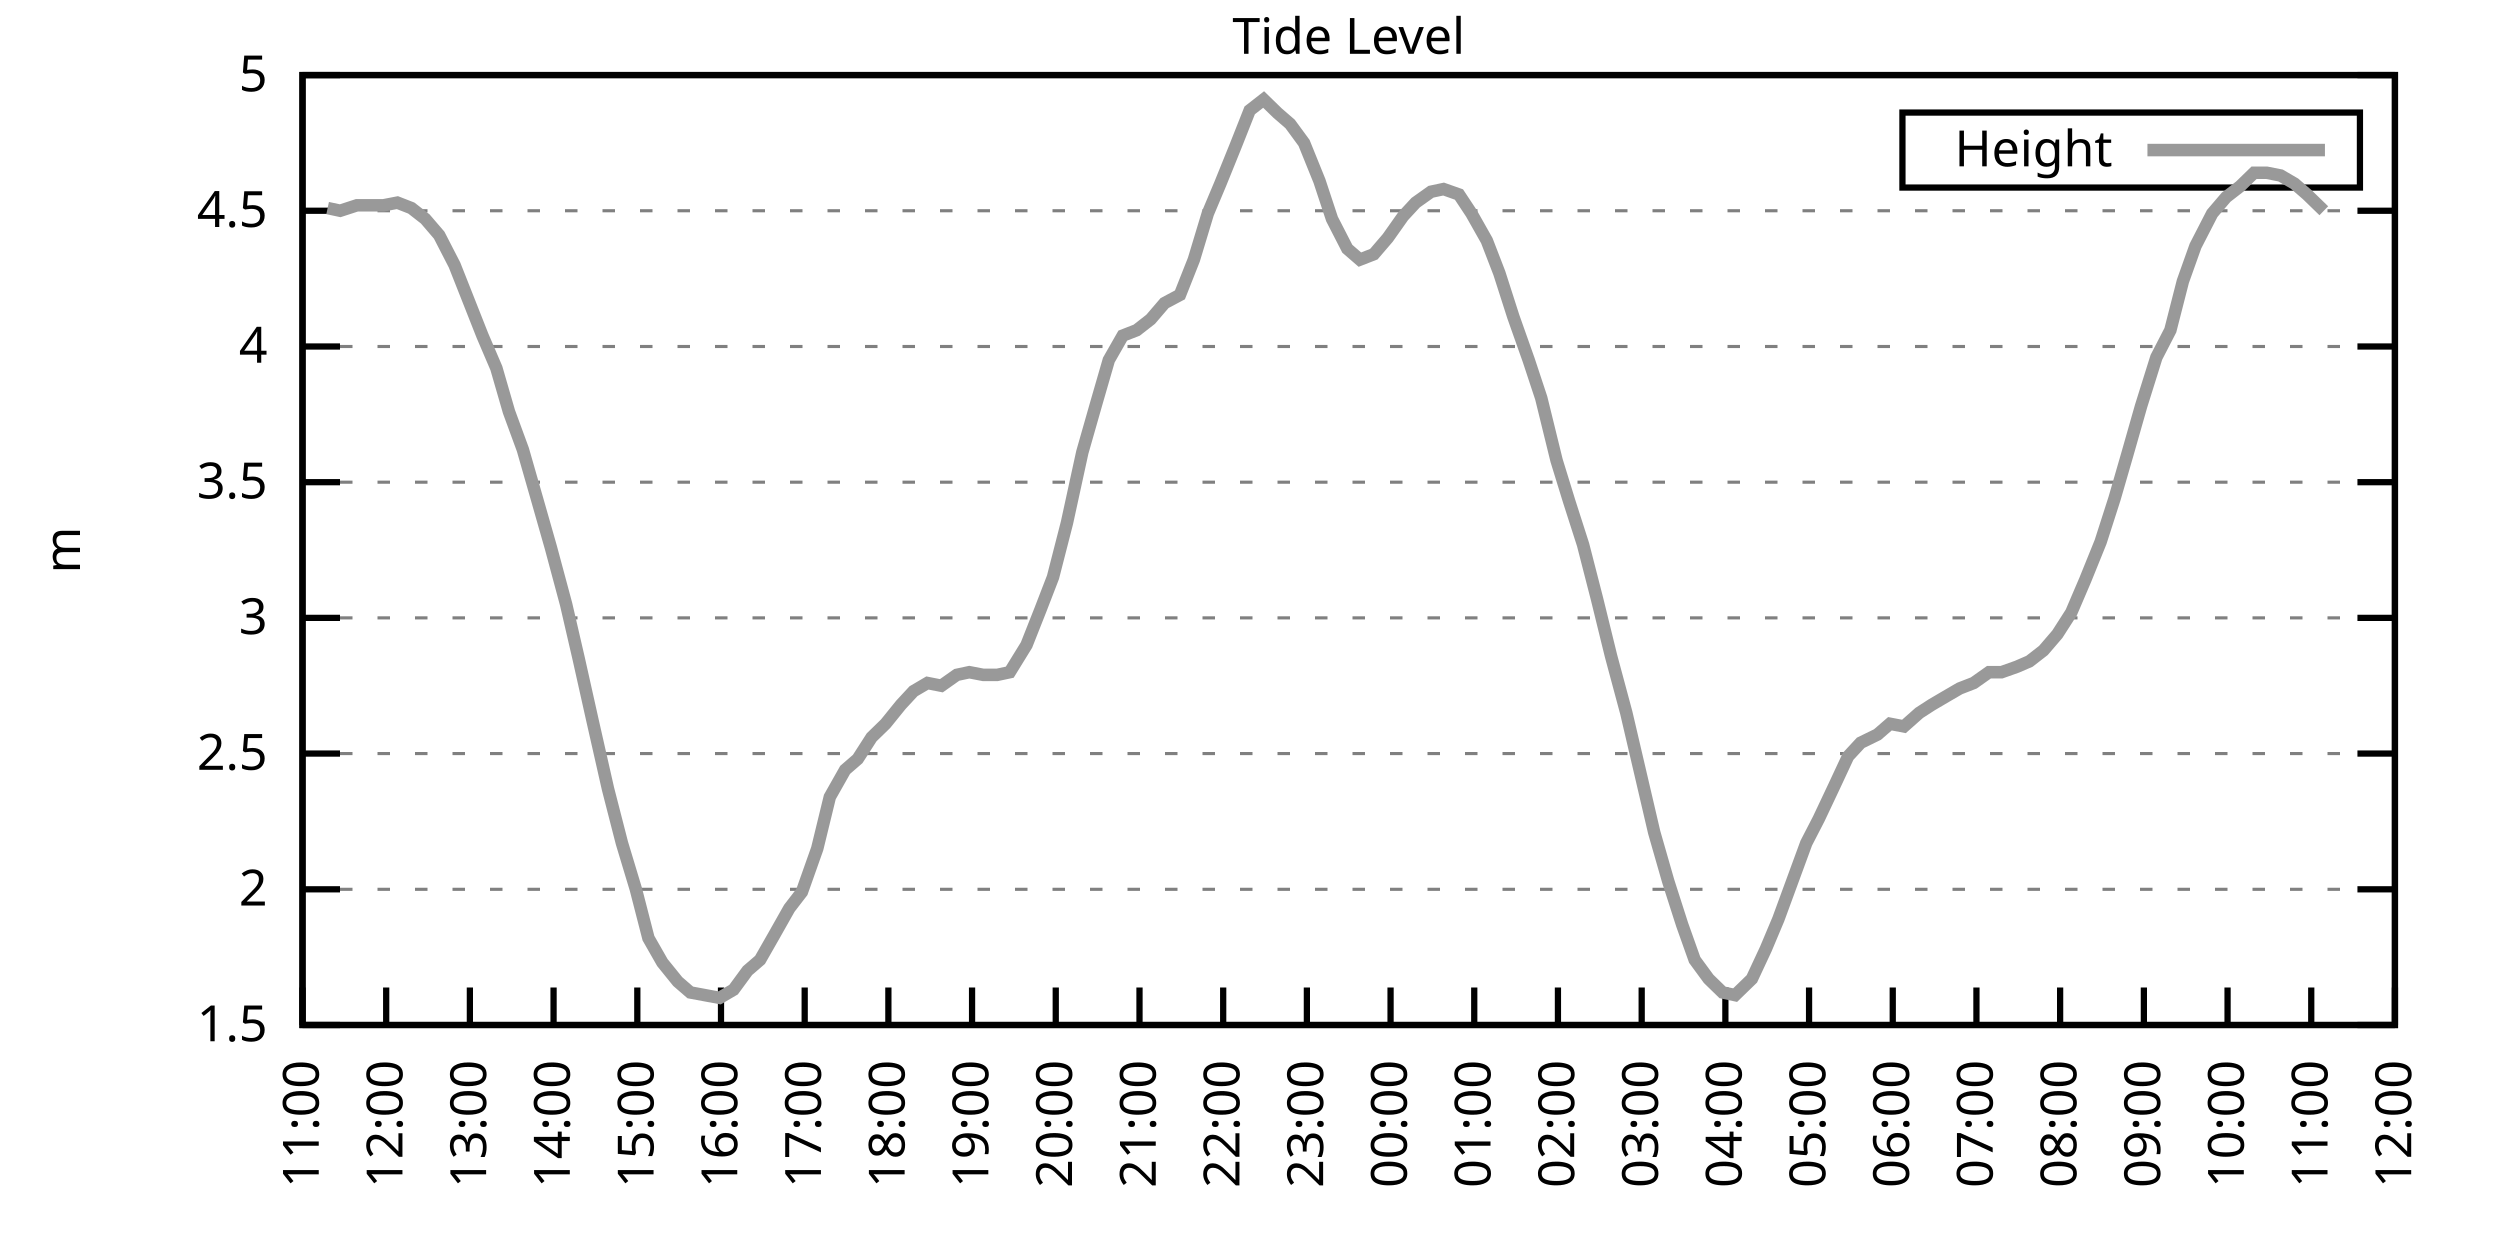
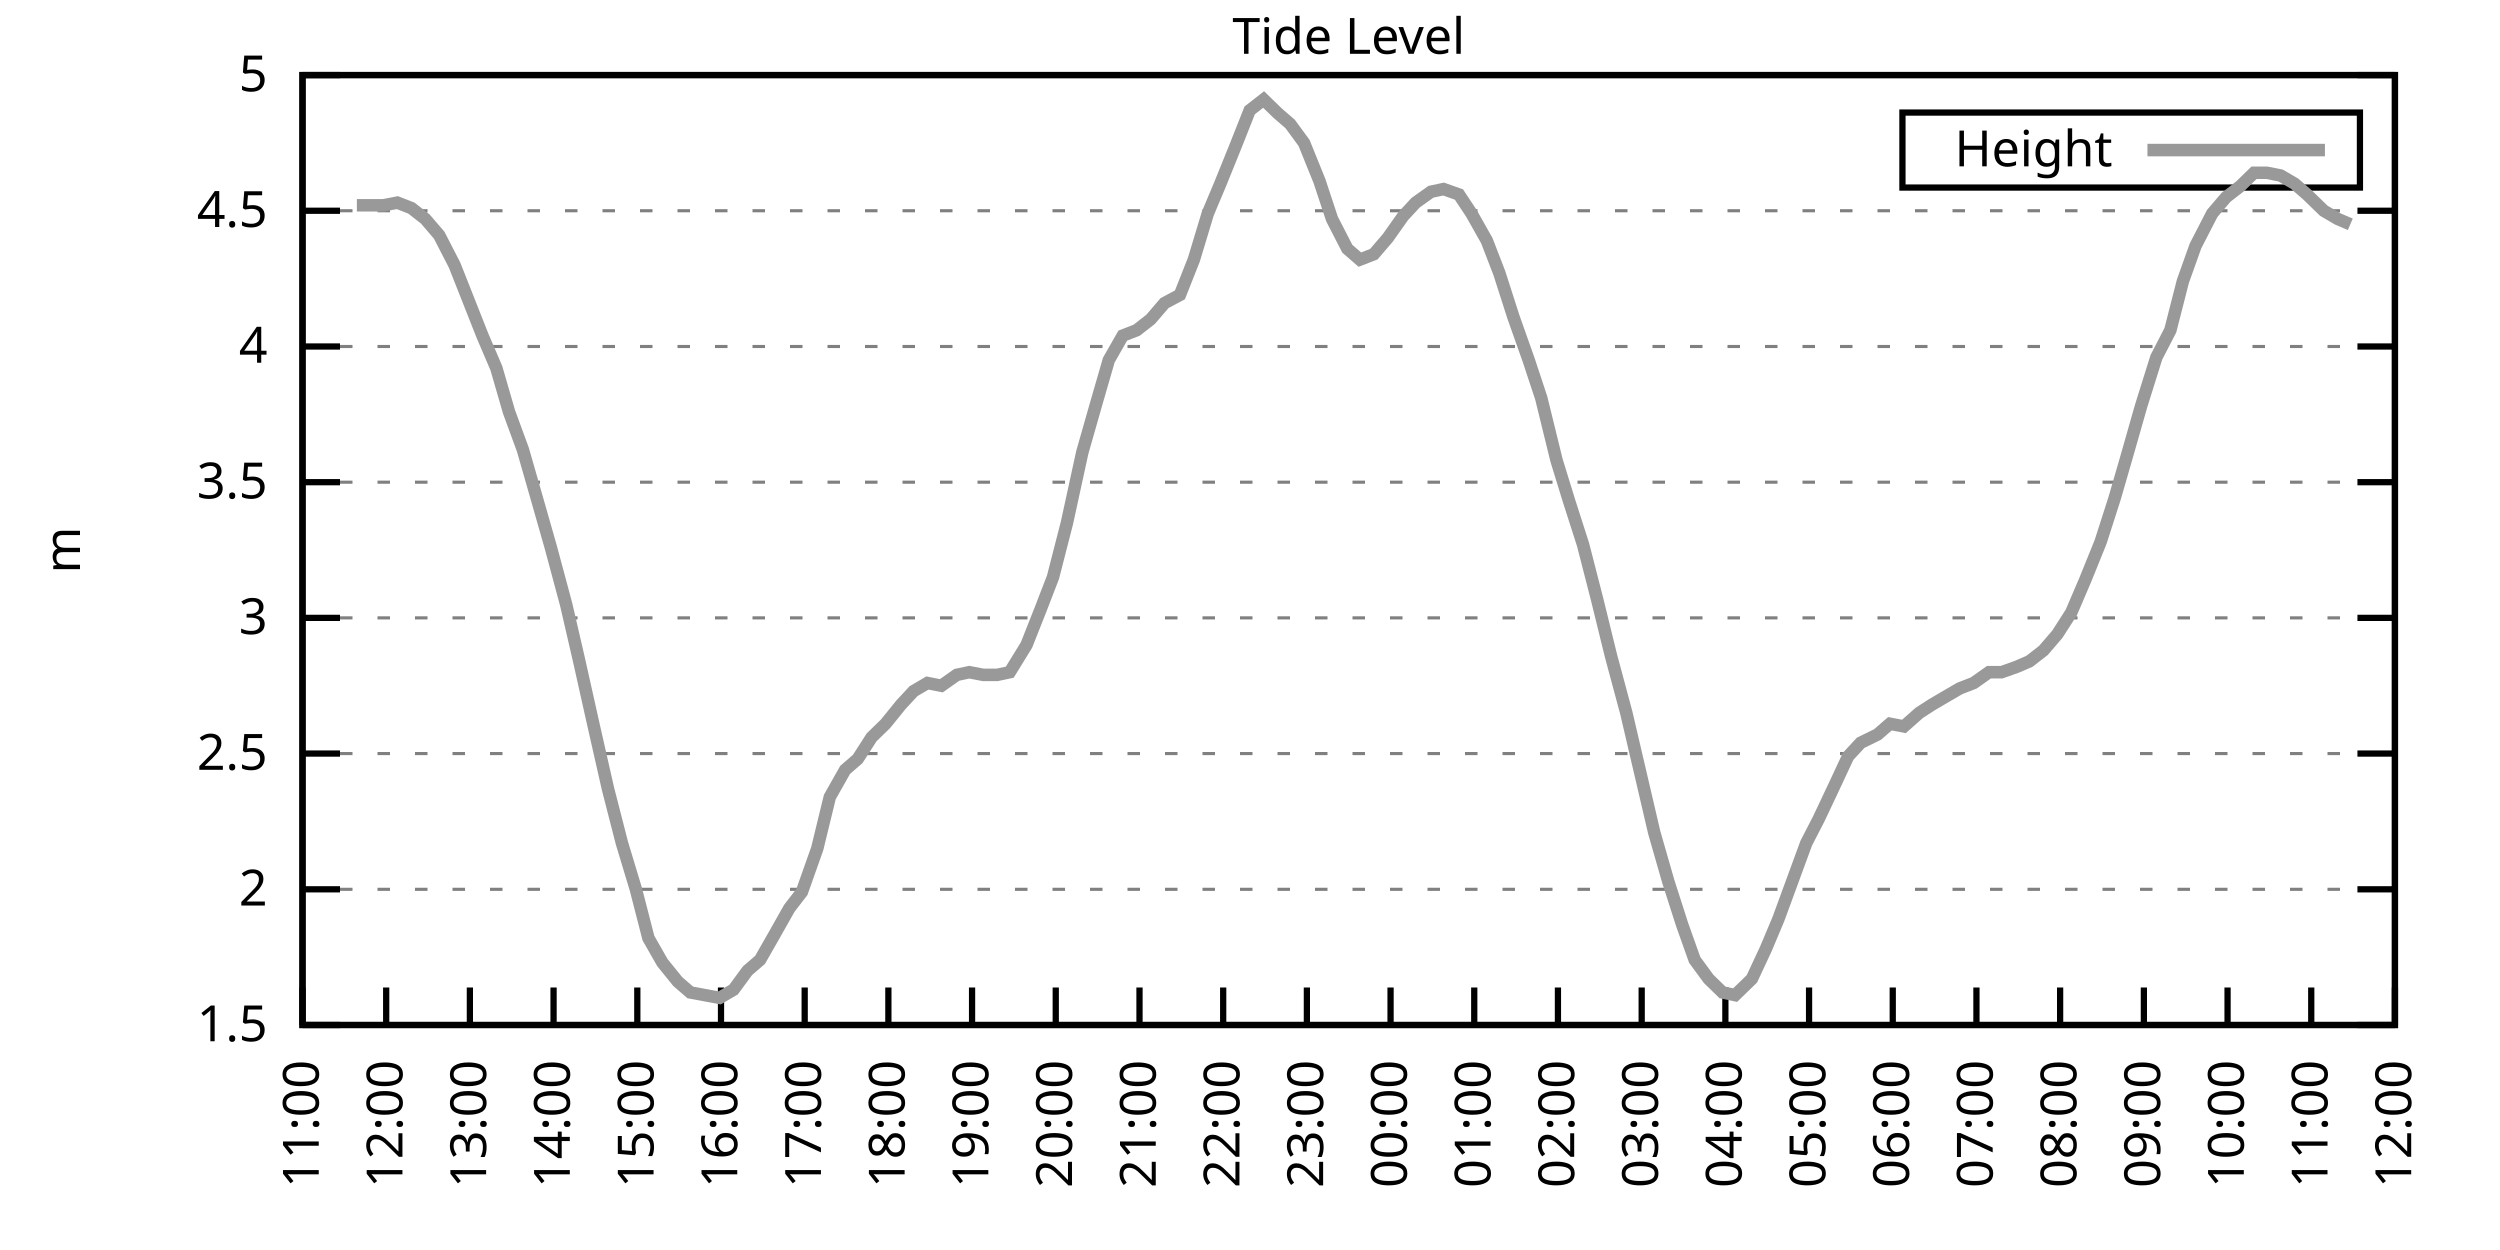
<svg xmlns="http://www.w3.org/2000/svg" xmlns:xlink="http://www.w3.org/1999/xlink" width="400" height="200" viewBox="0 0 400 200">
  <g id="gnuplot_canvas">
    <rect x="0" y="0" width="400" height="200" fill="none" />
    <defs>
      <circle id="gpDot" r="0.5" stroke-width="0.5" stroke="currentColor" />
      <path id="gpPt0" stroke-width="0.333" stroke="currentColor" d="M-1,0 h2 M0,-1 v2" />
      <path id="gpPt1" stroke-width="0.333" stroke="currentColor" d="M-1,-1 L1,1 M1,-1 L-1,1" />
      <path id="gpPt2" stroke-width="0.333" stroke="currentColor" d="M-1,0 L1,0 M0,-1 L0,1 M-1,-1 L1,1 M-1,1 L1,-1" />
      <rect id="gpPt3" stroke-width="0.333" stroke="currentColor" x="-1" y="-1" width="2" height="2" />
      <rect id="gpPt4" stroke-width="0.333" stroke="currentColor" fill="currentColor" x="-1" y="-1" width="2" height="2" />
      <circle id="gpPt5" stroke-width="0.333" stroke="currentColor" cx="0" cy="0" r="1" />
      <use xlink:href="#gpPt5" id="gpPt6" fill="currentColor" stroke="none" />
      <path id="gpPt7" stroke-width="0.333" stroke="currentColor" d="M0,-1.33 L-1.33,0.67 L1.33,0.67 z" />
      <use xlink:href="#gpPt7" id="gpPt8" fill="currentColor" stroke="none" />
      <use xlink:href="#gpPt7" id="gpPt9" stroke="currentColor" transform="rotate(180)" />
      <use xlink:href="#gpPt9" id="gpPt10" fill="currentColor" stroke="none" />
      <use xlink:href="#gpPt3" id="gpPt11" stroke="currentColor" transform="rotate(45)" />
      <use xlink:href="#gpPt11" id="gpPt12" fill="currentColor" stroke="none" />
      <path id="gpPt13" stroke-width="0.333" stroke="currentColor" d="M0,1.330 L1.265,0.411 L0.782,-1.067 L-0.782,-1.076 L-1.265,0.411 z" />
      <use xlink:href="#gpPt13" id="gpPt14" fill="currentColor" stroke="none" />
      <filter id="textbox" filterUnits="objectBoundingBox" x="0" y="0" height="1" width="1">
        <feFlood flood-color="white" flood-opacity="1" result="bgnd" />
        <feComposite in="SourceGraphic" in2="bgnd" operator="atop" />
      </filter>
      <filter id="greybox" filterUnits="objectBoundingBox" x="0" y="0" height="1" width="1">
        <feFlood flood-color="lightgrey" flood-opacity="1" result="grey" />
        <feComposite in="SourceGraphic" in2="grey" operator="atop" />
      </filter>
    </defs>
    <g fill="none" color="white" stroke="currentColor" stroke-width="1.00" stroke-linecap="butt" stroke-linejoin="miter">
</g>
    <g fill="none" color="black" stroke="currentColor" stroke-width="1.00" stroke-linecap="butt" stroke-linejoin="miter">
      <g stroke="none" shape-rendering="crispEdges">
        <polygon fill="rgb(255, 255, 255)" points="48.40,164.00 383.18,164.00 383.18,12.02 48.40,12.02 " />
      </g>
    </g>
    <g fill="none" color="black" stroke="currentColor" stroke-width="1.00" stroke-linecap="butt" stroke-linejoin="miter">
</g>
    <g fill="none" color="black" stroke="black" stroke-width="0.50" stroke-linecap="butt" stroke-linejoin="miter">
</g>
    <g fill="none" color="gray" stroke="currentColor" stroke-width="0.50" stroke-linecap="butt" stroke-linejoin="miter">
      <path stroke="gray" stroke-dasharray="2,4" class="gridline" d="M48.40,164.00 L383.19,164.00  " />
    </g>
    <g fill="none" color="gray" stroke="gray" stroke-width="1.00" stroke-linecap="butt" stroke-linejoin="miter">
</g>
    <g fill="none" color="black" stroke="currentColor" stroke-width="1.00" stroke-linecap="butt" stroke-linejoin="miter">
      <path stroke="black" d="M48.40,164.00 L54.40,164.00 M383.19,164.00 L377.19,164.00  " />
      <g transform="translate(42.80,166.60)" stroke="none" fill="black" font-family="Sans" font-size="8.00" text-anchor="end">
        <text>
          <tspan font-family="Sans"> 1.5</tspan>
        </text>
      </g>
    </g>
    <g fill="none" color="black" stroke="currentColor" stroke-width="1.00" stroke-linecap="butt" stroke-linejoin="miter">
</g>
    <g fill="none" color="black" stroke="black" stroke-width="0.50" stroke-linecap="butt" stroke-linejoin="miter">
</g>
    <g fill="none" color="gray" stroke="currentColor" stroke-width="0.50" stroke-linecap="butt" stroke-linejoin="miter">
      <path stroke="gray" stroke-dasharray="2,4" class="gridline" d="M48.40,142.29 L383.19,142.29  " />
    </g>
    <g fill="none" color="gray" stroke="gray" stroke-width="1.00" stroke-linecap="butt" stroke-linejoin="miter">
</g>
    <g fill="none" color="black" stroke="currentColor" stroke-width="1.00" stroke-linecap="butt" stroke-linejoin="miter">
      <path stroke="black" d="M48.40,142.29 L54.40,142.29 M383.19,142.29 L377.19,142.29  " />
      <g transform="translate(42.80,144.89)" stroke="none" fill="black" font-family="Sans" font-size="8.00" text-anchor="end">
        <text>
          <tspan font-family="Sans"> 2</tspan>
        </text>
      </g>
    </g>
    <g fill="none" color="black" stroke="currentColor" stroke-width="1.00" stroke-linecap="butt" stroke-linejoin="miter">
</g>
    <g fill="none" color="black" stroke="black" stroke-width="0.50" stroke-linecap="butt" stroke-linejoin="miter">
</g>
    <g fill="none" color="gray" stroke="currentColor" stroke-width="0.50" stroke-linecap="butt" stroke-linejoin="miter">
      <path stroke="gray" stroke-dasharray="2,4" class="gridline" d="M48.40,120.57 L383.19,120.57  " />
    </g>
    <g fill="none" color="gray" stroke="gray" stroke-width="1.00" stroke-linecap="butt" stroke-linejoin="miter">
</g>
    <g fill="none" color="black" stroke="currentColor" stroke-width="1.00" stroke-linecap="butt" stroke-linejoin="miter">
      <path stroke="black" d="M48.40,120.57 L54.40,120.57 M383.19,120.57 L377.19,120.57  " />
      <g transform="translate(42.80,123.17)" stroke="none" fill="black" font-family="Sans" font-size="8.00" text-anchor="end">
        <text>
          <tspan font-family="Sans"> 2.5</tspan>
        </text>
      </g>
    </g>
    <g fill="none" color="black" stroke="currentColor" stroke-width="1.00" stroke-linecap="butt" stroke-linejoin="miter">
</g>
    <g fill="none" color="black" stroke="black" stroke-width="0.50" stroke-linecap="butt" stroke-linejoin="miter">
</g>
    <g fill="none" color="gray" stroke="currentColor" stroke-width="0.50" stroke-linecap="butt" stroke-linejoin="miter">
      <path stroke="gray" stroke-dasharray="2,4" class="gridline" d="M48.40,98.86 L383.19,98.86  " />
    </g>
    <g fill="none" color="gray" stroke="gray" stroke-width="1.00" stroke-linecap="butt" stroke-linejoin="miter">
</g>
    <g fill="none" color="black" stroke="currentColor" stroke-width="1.00" stroke-linecap="butt" stroke-linejoin="miter">
      <path stroke="black" d="M48.40,98.86 L54.40,98.86 M383.19,98.86 L377.19,98.86  " />
      <g transform="translate(42.80,101.46)" stroke="none" fill="black" font-family="Sans" font-size="8.00" text-anchor="end">
        <text>
          <tspan font-family="Sans"> 3</tspan>
        </text>
      </g>
    </g>
    <g fill="none" color="black" stroke="currentColor" stroke-width="1.00" stroke-linecap="butt" stroke-linejoin="miter">
</g>
    <g fill="none" color="black" stroke="black" stroke-width="0.50" stroke-linecap="butt" stroke-linejoin="miter">
</g>
    <g fill="none" color="gray" stroke="currentColor" stroke-width="0.50" stroke-linecap="butt" stroke-linejoin="miter">
      <path stroke="gray" stroke-dasharray="2,4" class="gridline" d="M48.40,77.15 L383.19,77.15  " />
    </g>
    <g fill="none" color="gray" stroke="gray" stroke-width="1.00" stroke-linecap="butt" stroke-linejoin="miter">
</g>
    <g fill="none" color="black" stroke="currentColor" stroke-width="1.00" stroke-linecap="butt" stroke-linejoin="miter">
      <path stroke="black" d="M48.40,77.15 L54.40,77.15 M383.19,77.15 L377.19,77.15  " />
      <g transform="translate(42.80,79.75)" stroke="none" fill="black" font-family="Sans" font-size="8.00" text-anchor="end">
        <text>
          <tspan font-family="Sans"> 3.5</tspan>
        </text>
      </g>
    </g>
    <g fill="none" color="black" stroke="currentColor" stroke-width="1.00" stroke-linecap="butt" stroke-linejoin="miter">
</g>
    <g fill="none" color="black" stroke="black" stroke-width="0.50" stroke-linecap="butt" stroke-linejoin="miter">
</g>
    <g fill="none" color="gray" stroke="currentColor" stroke-width="0.50" stroke-linecap="butt" stroke-linejoin="miter">
      <path stroke="gray" stroke-dasharray="2,4" class="gridline" d="M48.40,55.44 L383.19,55.44  " />
    </g>
    <g fill="none" color="gray" stroke="gray" stroke-width="1.00" stroke-linecap="butt" stroke-linejoin="miter">
</g>
    <g fill="none" color="black" stroke="currentColor" stroke-width="1.00" stroke-linecap="butt" stroke-linejoin="miter">
      <path stroke="black" d="M48.40,55.44 L54.40,55.44 M383.19,55.44 L377.19,55.44  " />
      <g transform="translate(42.80,58.04)" stroke="none" fill="black" font-family="Sans" font-size="8.00" text-anchor="end">
        <text>
          <tspan font-family="Sans"> 4</tspan>
        </text>
      </g>
    </g>
    <g fill="none" color="black" stroke="currentColor" stroke-width="1.00" stroke-linecap="butt" stroke-linejoin="miter">
</g>
    <g fill="none" color="black" stroke="black" stroke-width="0.50" stroke-linecap="butt" stroke-linejoin="miter">
</g>
    <g fill="none" color="gray" stroke="currentColor" stroke-width="0.50" stroke-linecap="butt" stroke-linejoin="miter">
      <path stroke="gray" stroke-dasharray="2,4" class="gridline" d="M48.40,33.72 L383.19,33.72  " />
    </g>
    <g fill="none" color="gray" stroke="gray" stroke-width="1.00" stroke-linecap="butt" stroke-linejoin="miter">
</g>
    <g fill="none" color="black" stroke="currentColor" stroke-width="1.00" stroke-linecap="butt" stroke-linejoin="miter">
      <path stroke="black" d="M48.40,33.72 L54.40,33.72 M383.19,33.72 L377.19,33.72  " />
      <g transform="translate(42.80,36.32)" stroke="none" fill="black" font-family="Sans" font-size="8.00" text-anchor="end">
        <text>
          <tspan font-family="Sans"> 4.5</tspan>
        </text>
      </g>
    </g>
    <g fill="none" color="black" stroke="currentColor" stroke-width="1.00" stroke-linecap="butt" stroke-linejoin="miter">
</g>
    <g fill="none" color="black" stroke="black" stroke-width="0.50" stroke-linecap="butt" stroke-linejoin="miter">
</g>
    <g fill="none" color="gray" stroke="currentColor" stroke-width="0.50" stroke-linecap="butt" stroke-linejoin="miter">
      <path stroke="gray" stroke-dasharray="2,4" class="gridline" d="M48.40,12.01 L383.19,12.01  " />
    </g>
    <g fill="none" color="gray" stroke="gray" stroke-width="1.00" stroke-linecap="butt" stroke-linejoin="miter">
</g>
    <g fill="none" color="black" stroke="currentColor" stroke-width="1.00" stroke-linecap="butt" stroke-linejoin="miter">
      <path stroke="black" d="M48.40,12.01 L54.40,12.01 M383.19,12.01 L377.19,12.01  " />
      <g transform="translate(42.80,14.61)" stroke="none" fill="black" font-family="Sans" font-size="8.00" text-anchor="end">
        <text>
          <tspan font-family="Sans"> 5</tspan>
        </text>
      </g>
    </g>
    <g fill="none" color="black" stroke="currentColor" stroke-width="1.00" stroke-linecap="butt" stroke-linejoin="miter">
      <path stroke="black" d="M48.40,164.00 L48.40,158.00  " />
      <g transform="translate(51.00,169.60) rotate(270.00)" stroke="none" fill="black" font-family="Sans" font-size="8.00" text-anchor="end">
        <text>
          <tspan font-family="Sans">11:00</tspan>
        </text>
      </g>
    </g>
    <g fill="none" color="black" stroke="currentColor" stroke-width="1.00" stroke-linecap="butt" stroke-linejoin="miter">
      <path stroke="black" d="M61.79,164.00 L61.79,158.00  " />
      <g transform="translate(64.39,169.60) rotate(270.00)" stroke="none" fill="black" font-family="Sans" font-size="8.00" text-anchor="end">
        <text>
          <tspan font-family="Sans">12:00</tspan>
        </text>
      </g>
    </g>
    <g fill="none" color="black" stroke="currentColor" stroke-width="1.00" stroke-linecap="butt" stroke-linejoin="miter">
      <path stroke="black" d="M75.18,164.00 L75.18,158.00  " />
      <g transform="translate(77.78,169.60) rotate(270.00)" stroke="none" fill="black" font-family="Sans" font-size="8.00" text-anchor="end">
        <text>
          <tspan font-family="Sans">13:00</tspan>
        </text>
      </g>
    </g>
    <g fill="none" color="black" stroke="currentColor" stroke-width="1.00" stroke-linecap="butt" stroke-linejoin="miter">
      <path stroke="black" d="M88.57,164.00 L88.57,158.00  " />
      <g transform="translate(91.17,169.60) rotate(270.00)" stroke="none" fill="black" font-family="Sans" font-size="8.00" text-anchor="end">
        <text>
          <tspan font-family="Sans">14:00</tspan>
        </text>
      </g>
    </g>
    <g fill="none" color="black" stroke="currentColor" stroke-width="1.00" stroke-linecap="butt" stroke-linejoin="miter">
      <path stroke="black" d="M101.97,164.00 L101.97,158.00  " />
      <g transform="translate(104.57,169.60) rotate(270.00)" stroke="none" fill="black" font-family="Sans" font-size="8.00" text-anchor="end">
        <text>
          <tspan font-family="Sans">15:00</tspan>
        </text>
      </g>
    </g>
    <g fill="none" color="black" stroke="currentColor" stroke-width="1.00" stroke-linecap="butt" stroke-linejoin="miter">
      <path stroke="black" d="M115.36,164.00 L115.36,158.00  " />
      <g transform="translate(117.96,169.60) rotate(270.00)" stroke="none" fill="black" font-family="Sans" font-size="8.00" text-anchor="end">
        <text>
          <tspan font-family="Sans">16:00</tspan>
        </text>
      </g>
    </g>
    <g fill="none" color="black" stroke="currentColor" stroke-width="1.00" stroke-linecap="butt" stroke-linejoin="miter">
      <path stroke="black" d="M128.75,164.00 L128.75,158.00  " />
      <g transform="translate(131.35,169.60) rotate(270.00)" stroke="none" fill="black" font-family="Sans" font-size="8.00" text-anchor="end">
        <text>
          <tspan font-family="Sans">17:00</tspan>
        </text>
      </g>
    </g>
    <g fill="none" color="black" stroke="currentColor" stroke-width="1.00" stroke-linecap="butt" stroke-linejoin="miter">
      <path stroke="black" d="M142.14,164.00 L142.14,158.00  " />
      <g transform="translate(144.74,169.60) rotate(270.00)" stroke="none" fill="black" font-family="Sans" font-size="8.00" text-anchor="end">
        <text>
          <tspan font-family="Sans">18:00</tspan>
        </text>
      </g>
    </g>
    <g fill="none" color="black" stroke="currentColor" stroke-width="1.00" stroke-linecap="butt" stroke-linejoin="miter">
      <path stroke="black" d="M155.53,164.00 L155.53,158.00  " />
      <g transform="translate(158.13,169.60) rotate(270.00)" stroke="none" fill="black" font-family="Sans" font-size="8.00" text-anchor="end">
        <text>
          <tspan font-family="Sans">19:00</tspan>
        </text>
      </g>
    </g>
    <g fill="none" color="black" stroke="currentColor" stroke-width="1.00" stroke-linecap="butt" stroke-linejoin="miter">
      <path stroke="black" d="M168.92,164.00 L168.92,158.00  " />
      <g transform="translate(171.52,169.60) rotate(270.00)" stroke="none" fill="black" font-family="Sans" font-size="8.00" text-anchor="end">
        <text>
          <tspan font-family="Sans">20:00</tspan>
        </text>
      </g>
    </g>
    <g fill="none" color="black" stroke="currentColor" stroke-width="1.00" stroke-linecap="butt" stroke-linejoin="miter">
      <path stroke="black" d="M182.32,164.00 L182.32,158.00  " />
      <g transform="translate(184.92,169.60) rotate(270.00)" stroke="none" fill="black" font-family="Sans" font-size="8.00" text-anchor="end">
        <text>
          <tspan font-family="Sans">21:00</tspan>
        </text>
      </g>
    </g>
    <g fill="none" color="black" stroke="currentColor" stroke-width="1.00" stroke-linecap="butt" stroke-linejoin="miter">
      <path stroke="black" d="M195.71,164.00 L195.71,158.00  " />
      <g transform="translate(198.31,169.60) rotate(270.00)" stroke="none" fill="black" font-family="Sans" font-size="8.00" text-anchor="end">
        <text>
          <tspan font-family="Sans">22:00</tspan>
        </text>
      </g>
    </g>
    <g fill="none" color="black" stroke="currentColor" stroke-width="1.00" stroke-linecap="butt" stroke-linejoin="miter">
      <path stroke="black" d="M209.10,164.00 L209.10,158.00  " />
      <g transform="translate(211.70,169.60) rotate(270.00)" stroke="none" fill="black" font-family="Sans" font-size="8.00" text-anchor="end">
        <text>
          <tspan font-family="Sans">23:00</tspan>
        </text>
      </g>
    </g>
    <g fill="none" color="black" stroke="currentColor" stroke-width="1.00" stroke-linecap="butt" stroke-linejoin="miter">
      <path stroke="black" d="M222.49,164.00 L222.49,158.00  " />
      <g transform="translate(225.09,169.60) rotate(270.00)" stroke="none" fill="black" font-family="Sans" font-size="8.00" text-anchor="end">
        <text>
          <tspan font-family="Sans">00:00</tspan>
        </text>
      </g>
    </g>
    <g fill="none" color="black" stroke="currentColor" stroke-width="1.00" stroke-linecap="butt" stroke-linejoin="miter">
      <path stroke="black" d="M235.88,164.00 L235.88,158.00  " />
      <g transform="translate(238.48,169.60) rotate(270.00)" stroke="none" fill="black" font-family="Sans" font-size="8.00" text-anchor="end">
        <text>
          <tspan font-family="Sans">01:00</tspan>
        </text>
      </g>
    </g>
    <g fill="none" color="black" stroke="currentColor" stroke-width="1.00" stroke-linecap="butt" stroke-linejoin="miter">
      <path stroke="black" d="M249.27,164.00 L249.27,158.00  " />
      <g transform="translate(251.87,169.60) rotate(270.00)" stroke="none" fill="black" font-family="Sans" font-size="8.00" text-anchor="end">
        <text>
          <tspan font-family="Sans">02:00</tspan>
        </text>
      </g>
    </g>
    <g fill="none" color="black" stroke="currentColor" stroke-width="1.00" stroke-linecap="butt" stroke-linejoin="miter">
      <path stroke="black" d="M262.67,164.00 L262.67,158.00  " />
      <g transform="translate(265.27,169.60) rotate(270.00)" stroke="none" fill="black" font-family="Sans" font-size="8.00" text-anchor="end">
        <text>
          <tspan font-family="Sans">03:00</tspan>
        </text>
      </g>
    </g>
    <g fill="none" color="black" stroke="currentColor" stroke-width="1.00" stroke-linecap="butt" stroke-linejoin="miter">
      <path stroke="black" d="M276.06,164.00 L276.06,158.00  " />
      <g transform="translate(278.66,169.60) rotate(270.00)" stroke="none" fill="black" font-family="Sans" font-size="8.00" text-anchor="end">
        <text>
          <tspan font-family="Sans">04:00</tspan>
        </text>
      </g>
    </g>
    <g fill="none" color="black" stroke="currentColor" stroke-width="1.00" stroke-linecap="butt" stroke-linejoin="miter">
      <path stroke="black" d="M289.45,164.00 L289.45,158.00  " />
      <g transform="translate(292.05,169.60) rotate(270.00)" stroke="none" fill="black" font-family="Sans" font-size="8.00" text-anchor="end">
        <text>
          <tspan font-family="Sans">05:00</tspan>
        </text>
      </g>
    </g>
    <g fill="none" color="black" stroke="currentColor" stroke-width="1.00" stroke-linecap="butt" stroke-linejoin="miter">
      <path stroke="black" d="M302.84,164.00 L302.84,158.00  " />
      <g transform="translate(305.44,169.60) rotate(270.00)" stroke="none" fill="black" font-family="Sans" font-size="8.00" text-anchor="end">
        <text>
          <tspan font-family="Sans">06:00</tspan>
        </text>
      </g>
    </g>
    <g fill="none" color="black" stroke="currentColor" stroke-width="1.00" stroke-linecap="butt" stroke-linejoin="miter">
      <path stroke="black" d="M316.23,164.00 L316.23,158.00  " />
      <g transform="translate(318.83,169.60) rotate(270.00)" stroke="none" fill="black" font-family="Sans" font-size="8.00" text-anchor="end">
        <text>
          <tspan font-family="Sans">07:00</tspan>
        </text>
      </g>
    </g>
    <g fill="none" color="black" stroke="currentColor" stroke-width="1.00" stroke-linecap="butt" stroke-linejoin="miter">
      <path stroke="black" d="M329.62,164.00 L329.62,158.00  " />
      <g transform="translate(332.22,169.60) rotate(270.00)" stroke="none" fill="black" font-family="Sans" font-size="8.00" text-anchor="end">
        <text>
          <tspan font-family="Sans">08:00</tspan>
        </text>
      </g>
    </g>
    <g fill="none" color="black" stroke="currentColor" stroke-width="1.00" stroke-linecap="butt" stroke-linejoin="miter">
      <path stroke="black" d="M343.02,164.00 L343.02,158.00  " />
      <g transform="translate(345.62,169.60) rotate(270.00)" stroke="none" fill="black" font-family="Sans" font-size="8.00" text-anchor="end">
        <text>
          <tspan font-family="Sans">09:00</tspan>
        </text>
      </g>
    </g>
    <g fill="none" color="black" stroke="currentColor" stroke-width="1.00" stroke-linecap="butt" stroke-linejoin="miter">
      <path stroke="black" d="M356.41,164.00 L356.41,158.00  " />
      <g transform="translate(359.01,169.60) rotate(270.00)" stroke="none" fill="black" font-family="Sans" font-size="8.00" text-anchor="end">
        <text>
          <tspan font-family="Sans">10:00</tspan>
        </text>
      </g>
    </g>
    <g fill="none" color="black" stroke="currentColor" stroke-width="1.00" stroke-linecap="butt" stroke-linejoin="miter">
      <path stroke="black" d="M369.80,164.00 L369.80,158.00  " />
      <g transform="translate(372.40,169.60) rotate(270.00)" stroke="none" fill="black" font-family="Sans" font-size="8.00" text-anchor="end">
        <text>
          <tspan font-family="Sans">11:00</tspan>
        </text>
      </g>
    </g>
    <g fill="none" color="black" stroke="currentColor" stroke-width="1.00" stroke-linecap="butt" stroke-linejoin="miter">
      <path stroke="black" d="M383.19,164.00 L383.19,158.00  " />
      <g transform="translate(385.79,169.60) rotate(270.00)" stroke="none" fill="black" font-family="Sans" font-size="8.00" text-anchor="end">
        <text>
          <tspan font-family="Sans">12:00</tspan>
        </text>
      </g>
    </g>
    <g fill="none" color="black" stroke="currentColor" stroke-width="1.00" stroke-linecap="butt" stroke-linejoin="miter">
</g>
    <g fill="none" color="black" stroke="currentColor" stroke-width="1.00" stroke-linecap="butt" stroke-linejoin="miter">
      <path stroke="black" d="M48.40,12.01 L48.40,164.00 L383.19,164.00 L383.19,12.01 L48.40,12.01 Z  " />
    </g>
    <g fill="none" color="black" stroke="currentColor" stroke-width="1.00" stroke-linecap="butt" stroke-linejoin="miter">
</g>
    <g fill="none" color="black" stroke="currentColor" stroke-width="1.00" stroke-linecap="butt" stroke-linejoin="miter">
      <path stroke="black" d="M304.39,30.01 L304.39,18.01 L377.59,18.01 L377.59,30.01 L304.39,30.01 Z  " />
    </g>
    <g id="Tide_level_plot_1">
      <g fill="none" color="white" stroke="black" stroke-width="2.00" stroke-linecap="butt" stroke-linejoin="miter">
</g>
      <g fill="none" color="black" stroke="currentColor" stroke-width="2.00" stroke-linecap="butt" stroke-linejoin="miter">
        <g transform="translate(337.99,26.61)" stroke="none" fill="black" font-family="Sans" font-size="8.00" text-anchor="end">
          <text>
            <tspan font-family="Sans">Height</tspan>
          </text>
        </g>
      </g>
      <g fill="none" color="black" stroke="currentColor" stroke-width="2.00" stroke-linecap="butt" stroke-linejoin="miter">
-         <path stroke="rgb(153, 153, 153)" d="M343.59,24.01 L371.99,24.01 M52.42,33.29 L54.43,33.72 L57.10,32.85 L59.11,32.85 L61.35,32.85 L63.58,32.42   L65.81,33.29 L68.04,35.03 L70.27,37.63 L72.73,42.41 L74.96,48.05 L77.19,53.70 L79.42,58.91 L81.43,65.86   L83.66,71.94 L85.90,79.75 L88.13,87.57 L90.58,96.69 L92.59,105.38 L94.82,115.36 L97.28,126.22 L99.51,134.90   L101.74,142.29 L103.75,150.10 L105.98,154.01 L108.44,157.05 L110.45,158.79 L115.13,159.66 L117.37,158.35 L119.60,155.31   L121.61,153.58 L123.84,149.67 L126.29,145.33 L128.30,142.72 L130.76,135.77 L132.77,127.52 L135.22,123.18 L137.23,121.44   L139.46,117.97 L141.69,115.80 L144.15,112.76 L146.16,110.59 L148.39,109.28 L150.62,109.72 L153.08,107.98 L155.09,107.55   L157.32,107.98 L159.55,107.98 L161.56,107.55 L164.24,103.20 L166.47,97.56 L168.48,92.35 L170.71,83.66 L173.17,72.37   L175.40,64.56 L177.41,57.61 L179.64,53.70 L181.87,52.83 L184.10,51.09 L186.33,48.49 L188.79,47.18 L191.02,41.54   L193.25,34.16 L195.26,29.38 L197.72,23.30 L199.95,17.66 L202.18,15.92 L204.41,18.09 L206.42,19.83 L208.65,22.87   L211.11,28.95 L213.12,35.03 L215.57,39.80 L217.58,41.54 L219.81,40.67 L222.04,38.07 L224.50,34.59 L226.51,32.42   L228.96,30.68 L230.97,30.25 L233.43,31.12 L235.44,34.16 L237.89,38.50 L239.90,43.71 L242.13,50.66 L244.59,57.61   L246.60,63.69 L249.05,73.67 L251.06,80.19 L253.29,87.14 L255.52,95.82 L257.76,104.94 L260.21,114.06 L262.44,123.61   L264.67,133.17 L266.91,140.98 L269.14,147.93 L271.15,153.58 L273.38,156.62 L275.61,158.79 L277.62,159.22 L280.30,156.62   L282.53,151.84 L284.54,147.06 L286.77,140.98 L289.00,134.90 L291.01,131.00 L293.47,125.79 L295.70,121.01 L297.71,118.84   L300.39,117.53 L302.39,115.80 L304.63,116.23 L307.08,114.06 L309.09,112.76 L311.32,111.45 L313.55,110.15 L315.79,109.28   L318.24,107.55 L320.25,107.55 L322.70,106.68 L324.71,105.81 L326.95,104.07 L329.18,101.47 L331.41,97.99 L333.64,92.78   L336.10,86.70 L338.33,79.75 L340.34,72.81 L342.57,64.99 L345.02,57.17 L347.26,52.83 L349.26,45.01 L351.27,39.37   L353.95,34.16 L356.18,31.55 L358.42,29.81 L360.65,27.64 L362.66,27.64 L364.89,28.08 L367.12,29.38 L369.13,31.12   L371.81,33.72  " />
+         <path stroke="rgb(153, 153, 153)" d="M343.59,24.01 L371.99,24.01 M57.10,32.85 L59.11,32.85 L61.35,32.85 L63.58,32.42 L65.81,33.29 L68.04,35.03   L70.27,37.63 L72.73,42.41 L74.96,48.05 L77.19,53.70 L79.42,58.91 L81.43,65.86 L83.66,71.94 L85.90,79.75   L88.13,87.57 L90.58,96.69 L92.59,105.38 L94.82,115.36 L97.28,126.22 L99.51,134.90 L101.74,142.29 L103.75,150.10   L105.98,154.01 L108.44,157.05 L110.45,158.79 L115.13,159.66 L117.37,158.35 L119.60,155.31 L121.61,153.58 L123.84,149.67   L126.29,145.33 L128.30,142.72 L130.76,135.77 L132.77,127.52 L135.22,123.18 L137.23,121.44 L139.46,117.97 L141.69,115.80   L144.15,112.76 L146.16,110.59 L148.39,109.28 L150.62,109.72 L153.08,107.98 L155.09,107.55 L157.32,107.98 L159.55,107.98   L161.56,107.55 L164.24,103.20 L166.47,97.56 L168.48,92.35 L170.71,83.66 L173.17,72.37 L175.40,64.56 L177.41,57.61   L179.64,53.70 L181.87,52.83 L184.10,51.09 L186.33,48.49 L188.79,47.18 L191.02,41.54 L193.25,34.16 L195.26,29.38   L197.72,23.30 L199.95,17.66 L202.18,15.92 L204.41,18.09 L206.42,19.83 L208.65,22.87 L211.11,28.95 L213.12,35.03   L215.57,39.80 L217.58,41.54 L219.81,40.67 L222.04,38.07 L224.50,34.59 L226.51,32.42 L228.96,30.68 L230.97,30.25   L233.43,31.12 L235.44,34.16 L237.89,38.50 L239.90,43.71 L242.13,50.66 L244.59,57.61 L246.60,63.69 L249.05,73.67   L251.06,80.19 L253.29,87.14 L255.52,95.82 L257.76,104.94 L260.21,114.06 L262.44,123.61 L264.67,133.17 L266.91,140.98   L269.14,147.93 L271.15,153.58 L273.38,156.62 L275.61,158.79 L277.62,159.22 L280.30,156.62 L282.53,151.84 L284.54,147.06   L286.77,140.98 L289.00,134.90 L291.01,131.00 L293.47,125.79 L295.70,121.01 L297.71,118.84 L300.39,117.53 L302.39,115.80   L304.63,116.23 L307.08,114.06 L309.09,112.76 L311.32,111.45 L313.55,110.15 L315.79,109.28 L318.24,107.55 L320.25,107.55   L322.70,106.68 L324.71,105.81 L326.95,104.07 L329.18,101.47 L331.41,97.99 L333.64,92.78 L336.10,86.70 L338.33,79.75   L340.34,72.81 L342.57,64.99 L345.02,57.17 L347.26,52.83 L349.26,45.01 L351.27,39.37 L353.95,34.16 L356.18,31.55   L358.42,29.81 L360.65,27.64 L362.66,27.64 L364.89,28.08 L367.12,29.38 L369.13,31.12 L371.81,33.72 L374.04,35.03   L376.05,35.89  " />
      </g>
    </g>
    <g fill="none" color="black" stroke="currentColor" stroke-width="2.00" stroke-linecap="butt" stroke-linejoin="miter">
</g>
    <g fill="none" color="black" stroke="black" stroke-width="1.00" stroke-linecap="butt" stroke-linejoin="miter">
</g>
    <g fill="none" color="black" stroke="currentColor" stroke-width="1.00" stroke-linecap="butt" stroke-linejoin="miter">
      <path stroke="black" d="M48.40,12.01 L48.40,164.00 L383.19,164.00 L383.19,12.01 L48.40,12.01 Z  " />
      <g transform="translate(12.80,88.01) rotate(270.00)" stroke="none" fill="black" font-family="Sans" font-size="8.00" text-anchor="middle">
        <text>
          <tspan font-family="Sans">m</tspan>
        </text>
      </g>
    </g>
    <g fill="none" color="black" stroke="currentColor" stroke-width="1.00" stroke-linecap="butt" stroke-linejoin="miter">
</g>
    <g fill="none" color="black" stroke="currentColor" stroke-width="1.00" stroke-linecap="butt" stroke-linejoin="miter">
      <g transform="translate(215.79,8.61)" stroke="none" fill="black" font-family="Sans" font-size="8.00" text-anchor="middle">
        <text>
          <tspan font-family="Sans">Tide Level</tspan>
        </text>
      </g>
    </g>
    <g fill="none" color="black" stroke="currentColor" stroke-width="1.00" stroke-linecap="butt" stroke-linejoin="miter">
</g>
  </g>
</svg>
